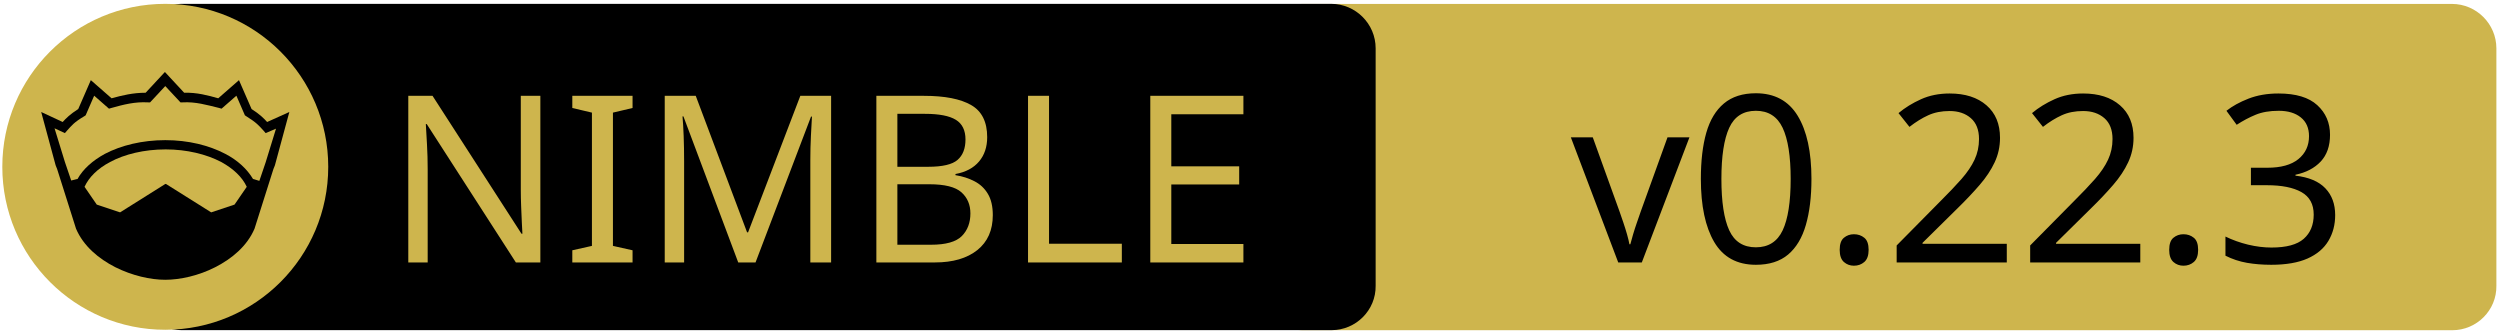
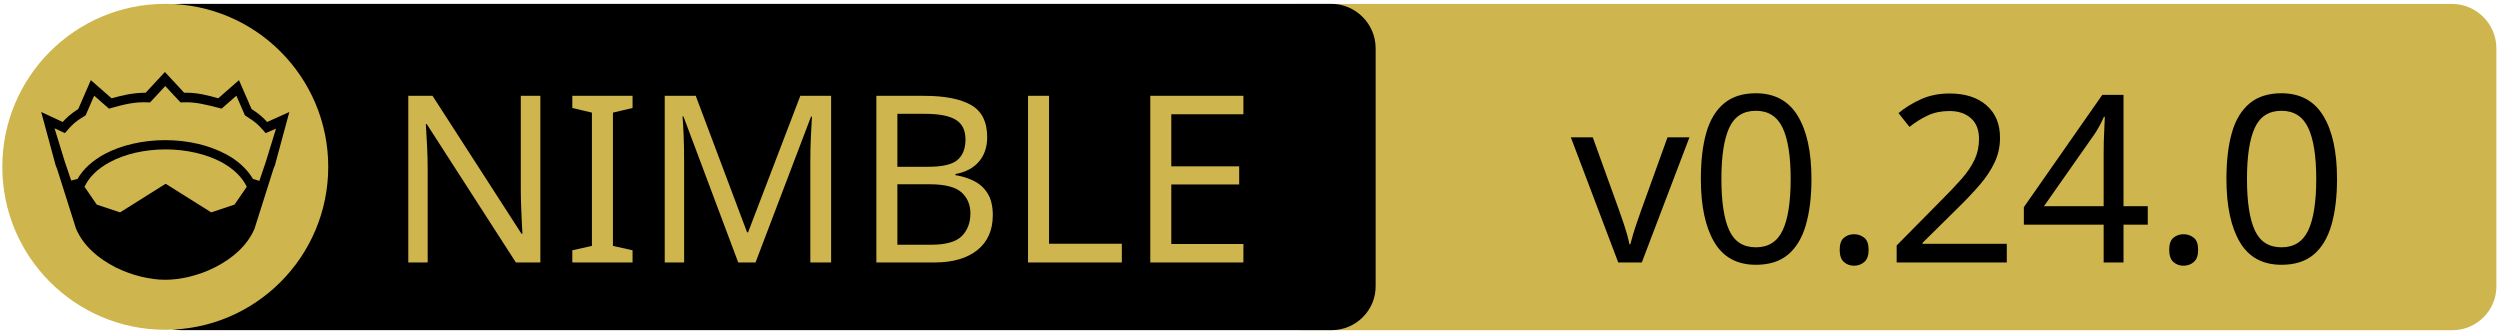
<svg xmlns="http://www.w3.org/2000/svg" xmlns:xlink="http://www.w3.org/1999/xlink" width="675" height="90" xml:space="preserve" version="1.1">
  <a xlink:href="https://github.com/nim-lang/nimble">
    <g>
      <path fill="#CEB54D" id="svg_15" d="m662.123,89.159l-310.5,0c-6.6,0 -12,-5.4 -12,-12l0,-64.1c0,-6.6 5.4,-12 12,-12l310.4,0c6.6,0 12,5.4 12,12l0,64.1c0.1,6.6 -5.3,12 -11.9,12z" />
      <path id="svg_1" d="m359.524,89.139l-310.5,0c-6.6,0 -12,-5.4 -12,-12l0,-64.1c0,-6.6 5.4,-12 12,-12l310.4,0c6.6,0 12,5.4 12,12l0,64.1c0.1,6.6 -5.3,12 -11.9,12z" />
      <rect id="svg_2" fill="none" height="45.9" width="315.3" class="st0" y="24.539" x="60.224" />
      <circle id="svg_4" fill="#CEB54D" r="44" cy="45.039" cx="44.624" class="st1" />
      <g id="XMLID_4_">
        <path id="svg_5" d="m78.124,30.239l-3.9,14.4l-0.4,1l-5.1,16.1c0,0 0,0 0,0c-2,4.7 -6.1,8.1 -10.6,10.4c-4.5,2.3 -9.5,3.4 -13.5,3.4c-4,0 -8.9,-1.1 -13.5,-3.4c-4.5,-2.3 -8.6,-5.7 -10.6,-10.4c0,0 0,0 0,0l-5.1,-16.1l-0.4,-1l-3.9,-14.4l5.8,2.7c0.9,-1 2,-2.1 4.2,-3.5l3.4,-7.8l5.6,4.9c2.9,-0.8 5.8,-1.5 9.2,-1.5l5.2,-5.6l5.2,5.6c3.4,-0.1 6.4,0.7 9.2,1.5l5.6,-4.9l3.4,7.8c2.2,1.4 3.3,2.5 4.2,3.5l6,-2.7z" />
        <g id="XMLID_6_">
          <g id="svg_6">
            <path id="svg_7" fill="#CEB54D" d="m66.624,50.439l-3.3,4.8l-6.3,2.1l-12.1,-7.6c-0.1,-0.1 -0.3,-0.1 -0.4,0l-12.1,7.6l-6.3,-2.1l-3.3,-4.8c1.2,-2.6 3.5,-4.9 6.9,-6.7c3.9,-2.1 9.2,-3.4 15,-3.4c5.7,0 11,1.3 15,3.4c3.3,1.8 5.7,4.1 6.9,6.7z" class="st1" />
          </g>
          <g id="svg_8" />
        </g>
        <g id="XMLID_5_">
          <g id="svg_9">
            <path id="svg_10" fill="#CEB54D" d="m74.524,34.739l-2.8,9.1l-1.7,5l-1.6,-0.5c0,0 -0.1,0 -0.1,0c-1.6,-2.7 -4.2,-5.1 -7.5,-6.8c-4.4,-2.3 -10,-3.7 -16.2,-3.7c-6.2,0 -11.9,1.4 -16.3,3.7c-3.3,1.8 -5.9,4.1 -7.4,6.8c0,0 -0.1,0 -0.1,0l-1.6,0.4l-1.7,-5l-2.8,-9.1l2.8,1.3l0.6,-0.7c1.2,-1.3 1.8,-2.2 4.7,-3.9l0.3,-0.2l2.3,-5.3l4,3.5l0.7,-0.2c3.2,-0.9 6.3,-1.7 9.8,-1.5l0.6,0l4.1,-4.4l4.1,4.4l0.6,0c3.5,-0.2 6.5,0.7 9.8,1.5l0.7,0.2l4,-3.5l2.3,5.3l0.3,0.2c2.9,1.8 3.5,2.6 4.7,3.9l0.6,0.7l2.8,-1.2z" class="st1" />
          </g>
          <g id="svg_11" />
        </g>
      </g>
      <text x="-442" y="-350.021" id="svg_16" font-size="63px" font-family="'PT Sans Caption', 'Tahoma', 'Helvetica Neue Medium', 'PT Sans', sans-serif" fill="#CEB54D" class="st1 st2 st3" transform="matrix(1 0 0 1 546.13 420.879)">NIMBLE</text>
-       <text x="-122.0" y="-350.012" id="svg_17" font-size="63.012px" font-family="'PT Sans Caption', 'Tahoma', 'Helvetica Neue Medium', 'PT Sans', sans-serif" fill="#000000" class="st1 st2 st3" transform="matrix(1 0 0 1 546.13 420.879)">v0.22.3</text>
+       <text x="-122.0" y="-350.012" id="svg_17" font-size="63.012px" font-family="'PT Sans Caption', 'Tahoma', 'Helvetica Neue Medium', 'PT Sans', sans-serif" fill="#000000" class="st1 st2 st3" transform="matrix(1 0 0 1 546.13 420.879)">v0.24.0</text>
    </g>
  </a>
</svg>
